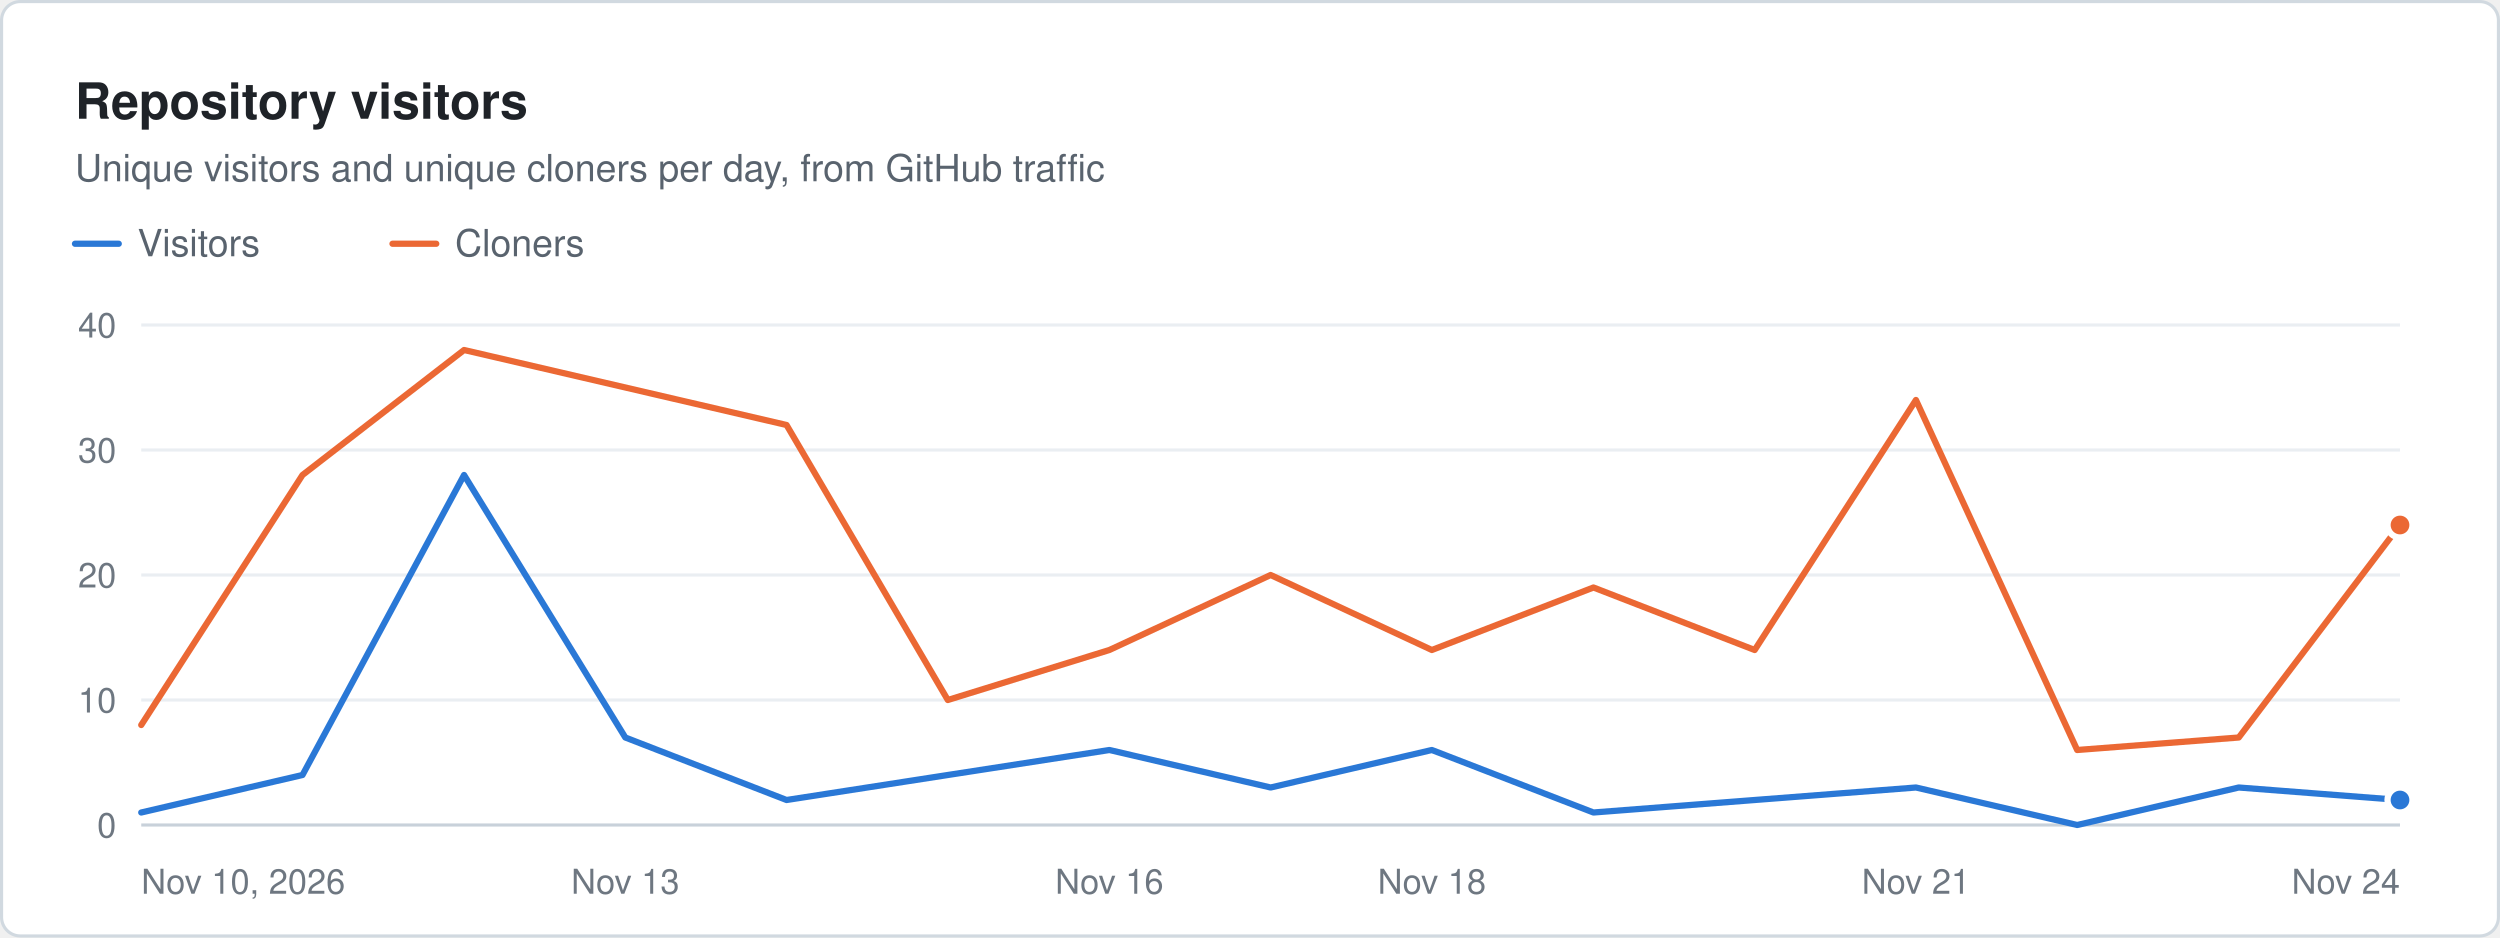
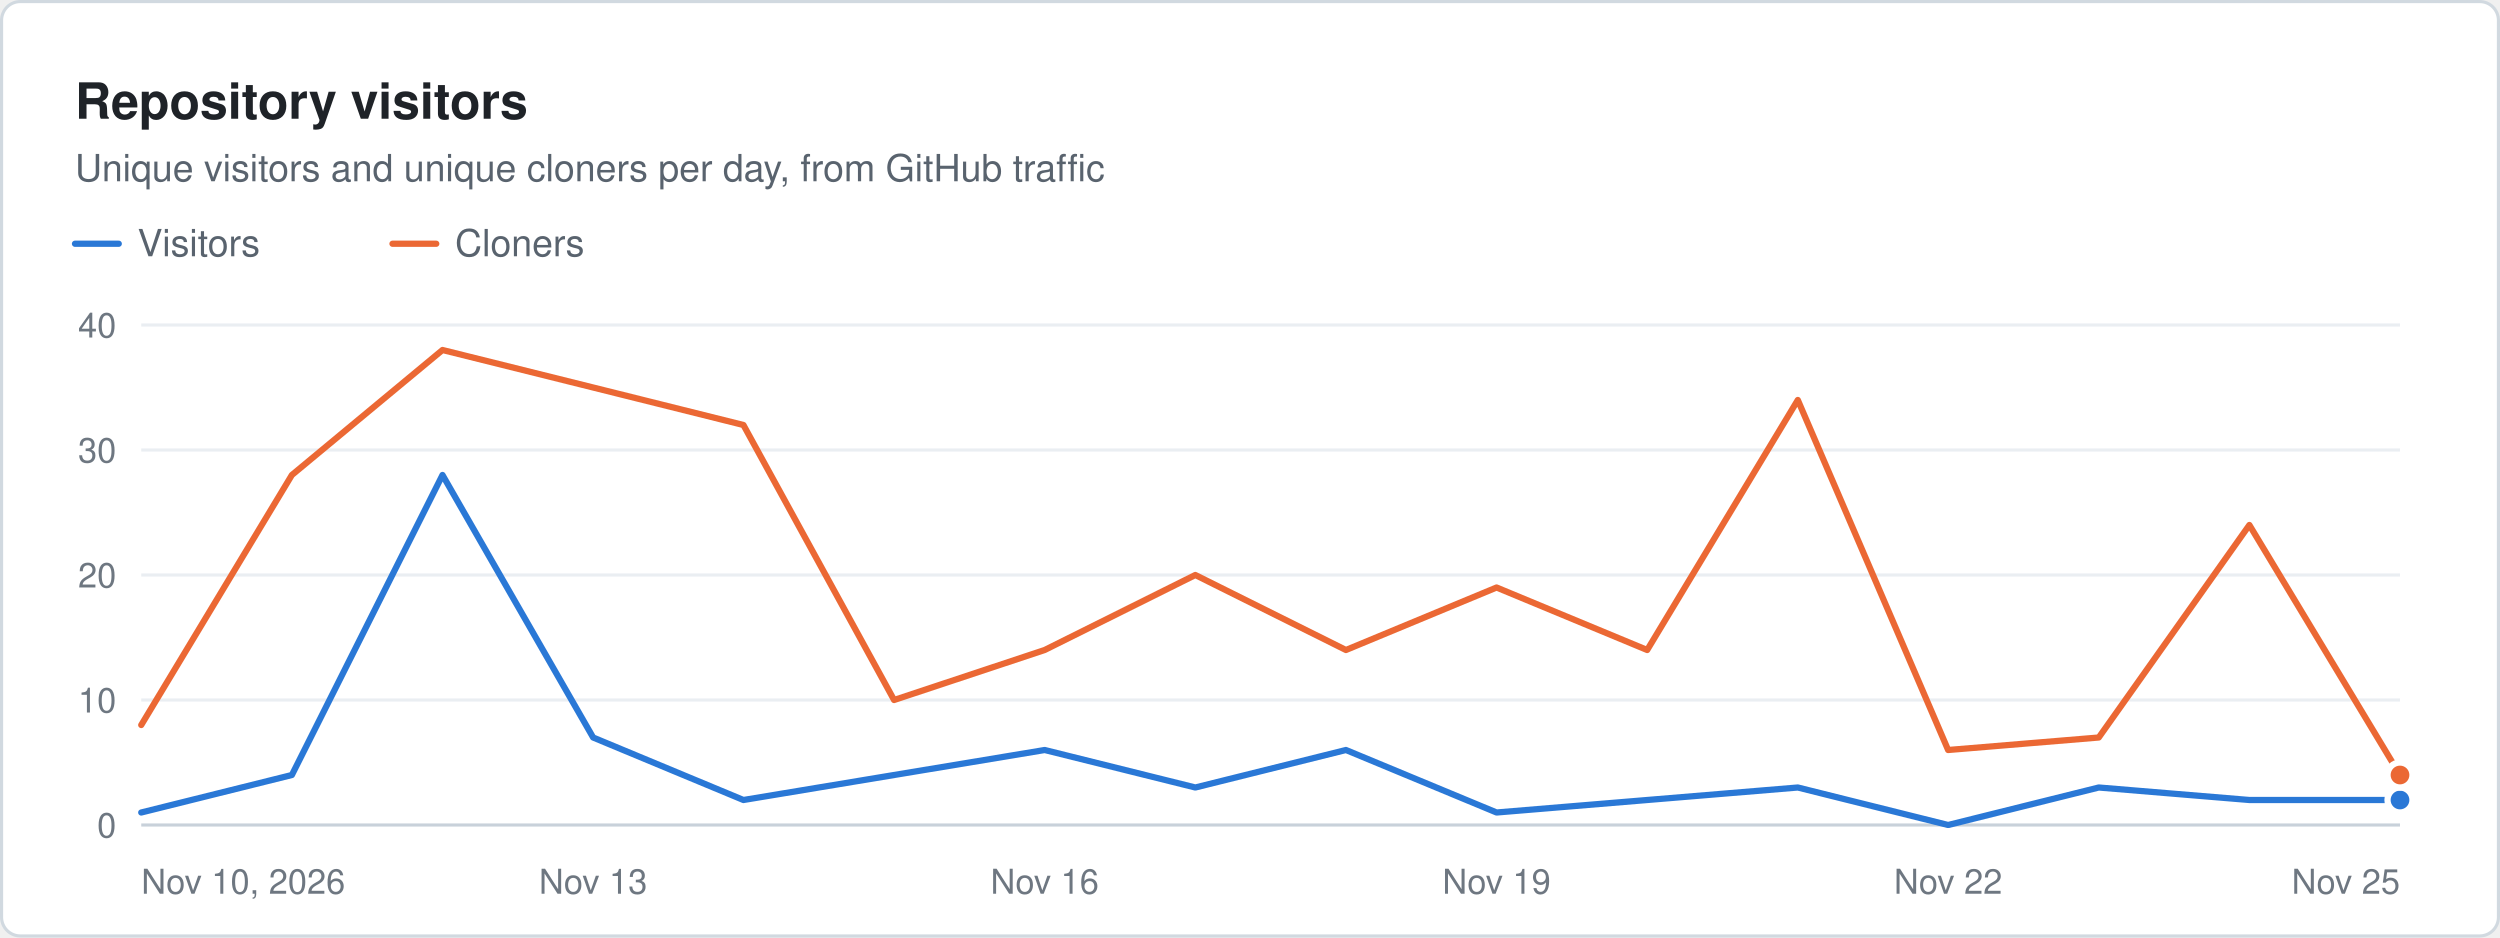
<svg xmlns="http://www.w3.org/2000/svg" width="800" height="300" viewBox="0 0 800 300" role="img" aria-label="Repository visitors. Unique visitors and unique cloners per day, from GitHub traffic" font-family="system-ui, -apple-system, &quot;Segoe UI&quot;, Helvetica, Arial, sans-serif">
  <rect x="0.5" y="0.5" width="799" height="299" rx="6" fill="#ffffff" stroke="#d1d9e0" />
  <text x="24" y="38" font-size="16" fill="#1f2328" font-weight="600">Repository visitors</text>
  <text x="24" y="58" font-size="12" fill="#59636e">Unique visitors and unique cloners per day, from GitHub traffic</text>
  <line x1="24" x2="38" y1="78" y2="78" stroke="#2a78d6" stroke-width="2" stroke-linecap="round" />
  <text x="44" y="82" font-size="12" fill="#59636e">Visitors</text>
  <line x1="125.6" x2="139.6" y1="78" y2="78" stroke="#eb6834" stroke-width="2" stroke-linecap="round" />
  <text x="145.6" y="82" font-size="12" fill="#59636e">Cloners</text>
  <line x1="45.2" x2="768" y1="264" y2="264" stroke="#c8d1da" stroke-width="1" />
  <text x="37.2" y="268" font-size="11" fill="#6e7781" text-anchor="end">0</text>
  <line x1="45.2" x2="768" y1="224" y2="224" stroke="#eaeef2" stroke-width="1" />
  <text x="37.2" y="228" font-size="11" fill="#6e7781" text-anchor="end">10</text>
  <line x1="45.2" x2="768" y1="184" y2="184" stroke="#eaeef2" stroke-width="1" />
  <text x="37.2" y="188" font-size="11" fill="#6e7781" text-anchor="end">20</text>
  <line x1="45.2" x2="768" y1="144" y2="144" stroke="#eaeef2" stroke-width="1" />
  <text x="37.2" y="148" font-size="11" fill="#6e7781" text-anchor="end">30</text>
  <line x1="45.2" x2="768" y1="104" y2="104" stroke="#eaeef2" stroke-width="1" />
  <text x="37.2" y="108" font-size="11" fill="#6e7781" text-anchor="end">40</text>
  <text x="45.2" y="286" font-size="11" fill="#6e7781">Nov 10, 2026</text>
-   <text x="200.1" y="286" font-size="11" fill="#6e7781" text-anchor="middle">Nov 13</text>
-   <text x="355" y="286" font-size="11" fill="#6e7781" text-anchor="middle">Nov 16</text>
-   <text x="458.2" y="286" font-size="11" fill="#6e7781" text-anchor="middle">Nov 18</text>
-   <text x="613.1" y="286" font-size="11" fill="#6e7781" text-anchor="middle">Nov 21</text>
-   <text x="768" y="286" font-size="11" fill="#6e7781" text-anchor="end">Nov 24</text>
-   <path d="M45.2 260 L96.8 248 L148.5 152 L200.1 236 L251.7 256 L303.3 248 L355 240 L406.6 252 L458.2 240 L509.9 260 L561.5 256 L613.1 252 L664.7 264 L716.4 252 L768 256" fill="none" stroke="#2a78d6" stroke-width="2" stroke-linejoin="round" stroke-linecap="round" />
+   <text x="189.8" y="286" font-size="11" fill="#6e7781" text-anchor="middle">Nov 13</text>
+   <text x="334.3" y="286" font-size="11" fill="#6e7781" text-anchor="middle">Nov 16</text>
+   <text x="478.9" y="286" font-size="11" fill="#6e7781" text-anchor="middle">Nov 19</text>
+   <text x="623.4" y="286" font-size="11" fill="#6e7781" text-anchor="middle">Nov 22</text>
+   <text x="768" y="286" font-size="11" fill="#6e7781" text-anchor="end">Nov 25</text>
+   <path d="M45.2 260 L93.4 248 L141.6 152 L189.8 236 L237.9 256 L286.1 248 L334.3 240 L382.5 252 L430.7 240 L478.9 260 L527.1 256 L575.3 252 L623.4 264 L671.6 252 L719.8 256 L768 256" fill="none" stroke="#2a78d6" stroke-width="2" stroke-linejoin="round" stroke-linecap="round" />
  <circle cx="768" cy="256" r="4" fill="#2a78d6" stroke="#ffffff" stroke-width="2" />
-   <path d="M45.2 232 L96.8 152 L148.5 112 L200.1 124 L251.7 136 L303.3 224 L355 208 L406.6 184 L458.2 208 L509.9 188 L561.5 208 L613.1 128 L664.7 240 L716.4 236 L768 168" fill="none" stroke="#eb6834" stroke-width="2" stroke-linejoin="round" stroke-linecap="round" />
-   <circle cx="768" cy="168" r="4" fill="#eb6834" stroke="#ffffff" stroke-width="2" />
+   <path d="M45.2 232 L93.4 152 L141.6 112 L189.8 124 L237.9 136 L286.1 224 L334.3 208 L382.5 184 L430.7 208 L478.9 188 L527.1 208 L575.3 128 L623.4 240 L671.6 236 L719.8 168 L768 248" fill="none" stroke="#eb6834" stroke-width="2" stroke-linejoin="round" stroke-linecap="round" />
+   <circle cx="768" cy="248" r="4" fill="#eb6834" stroke="#ffffff" stroke-width="2" />
</svg>
